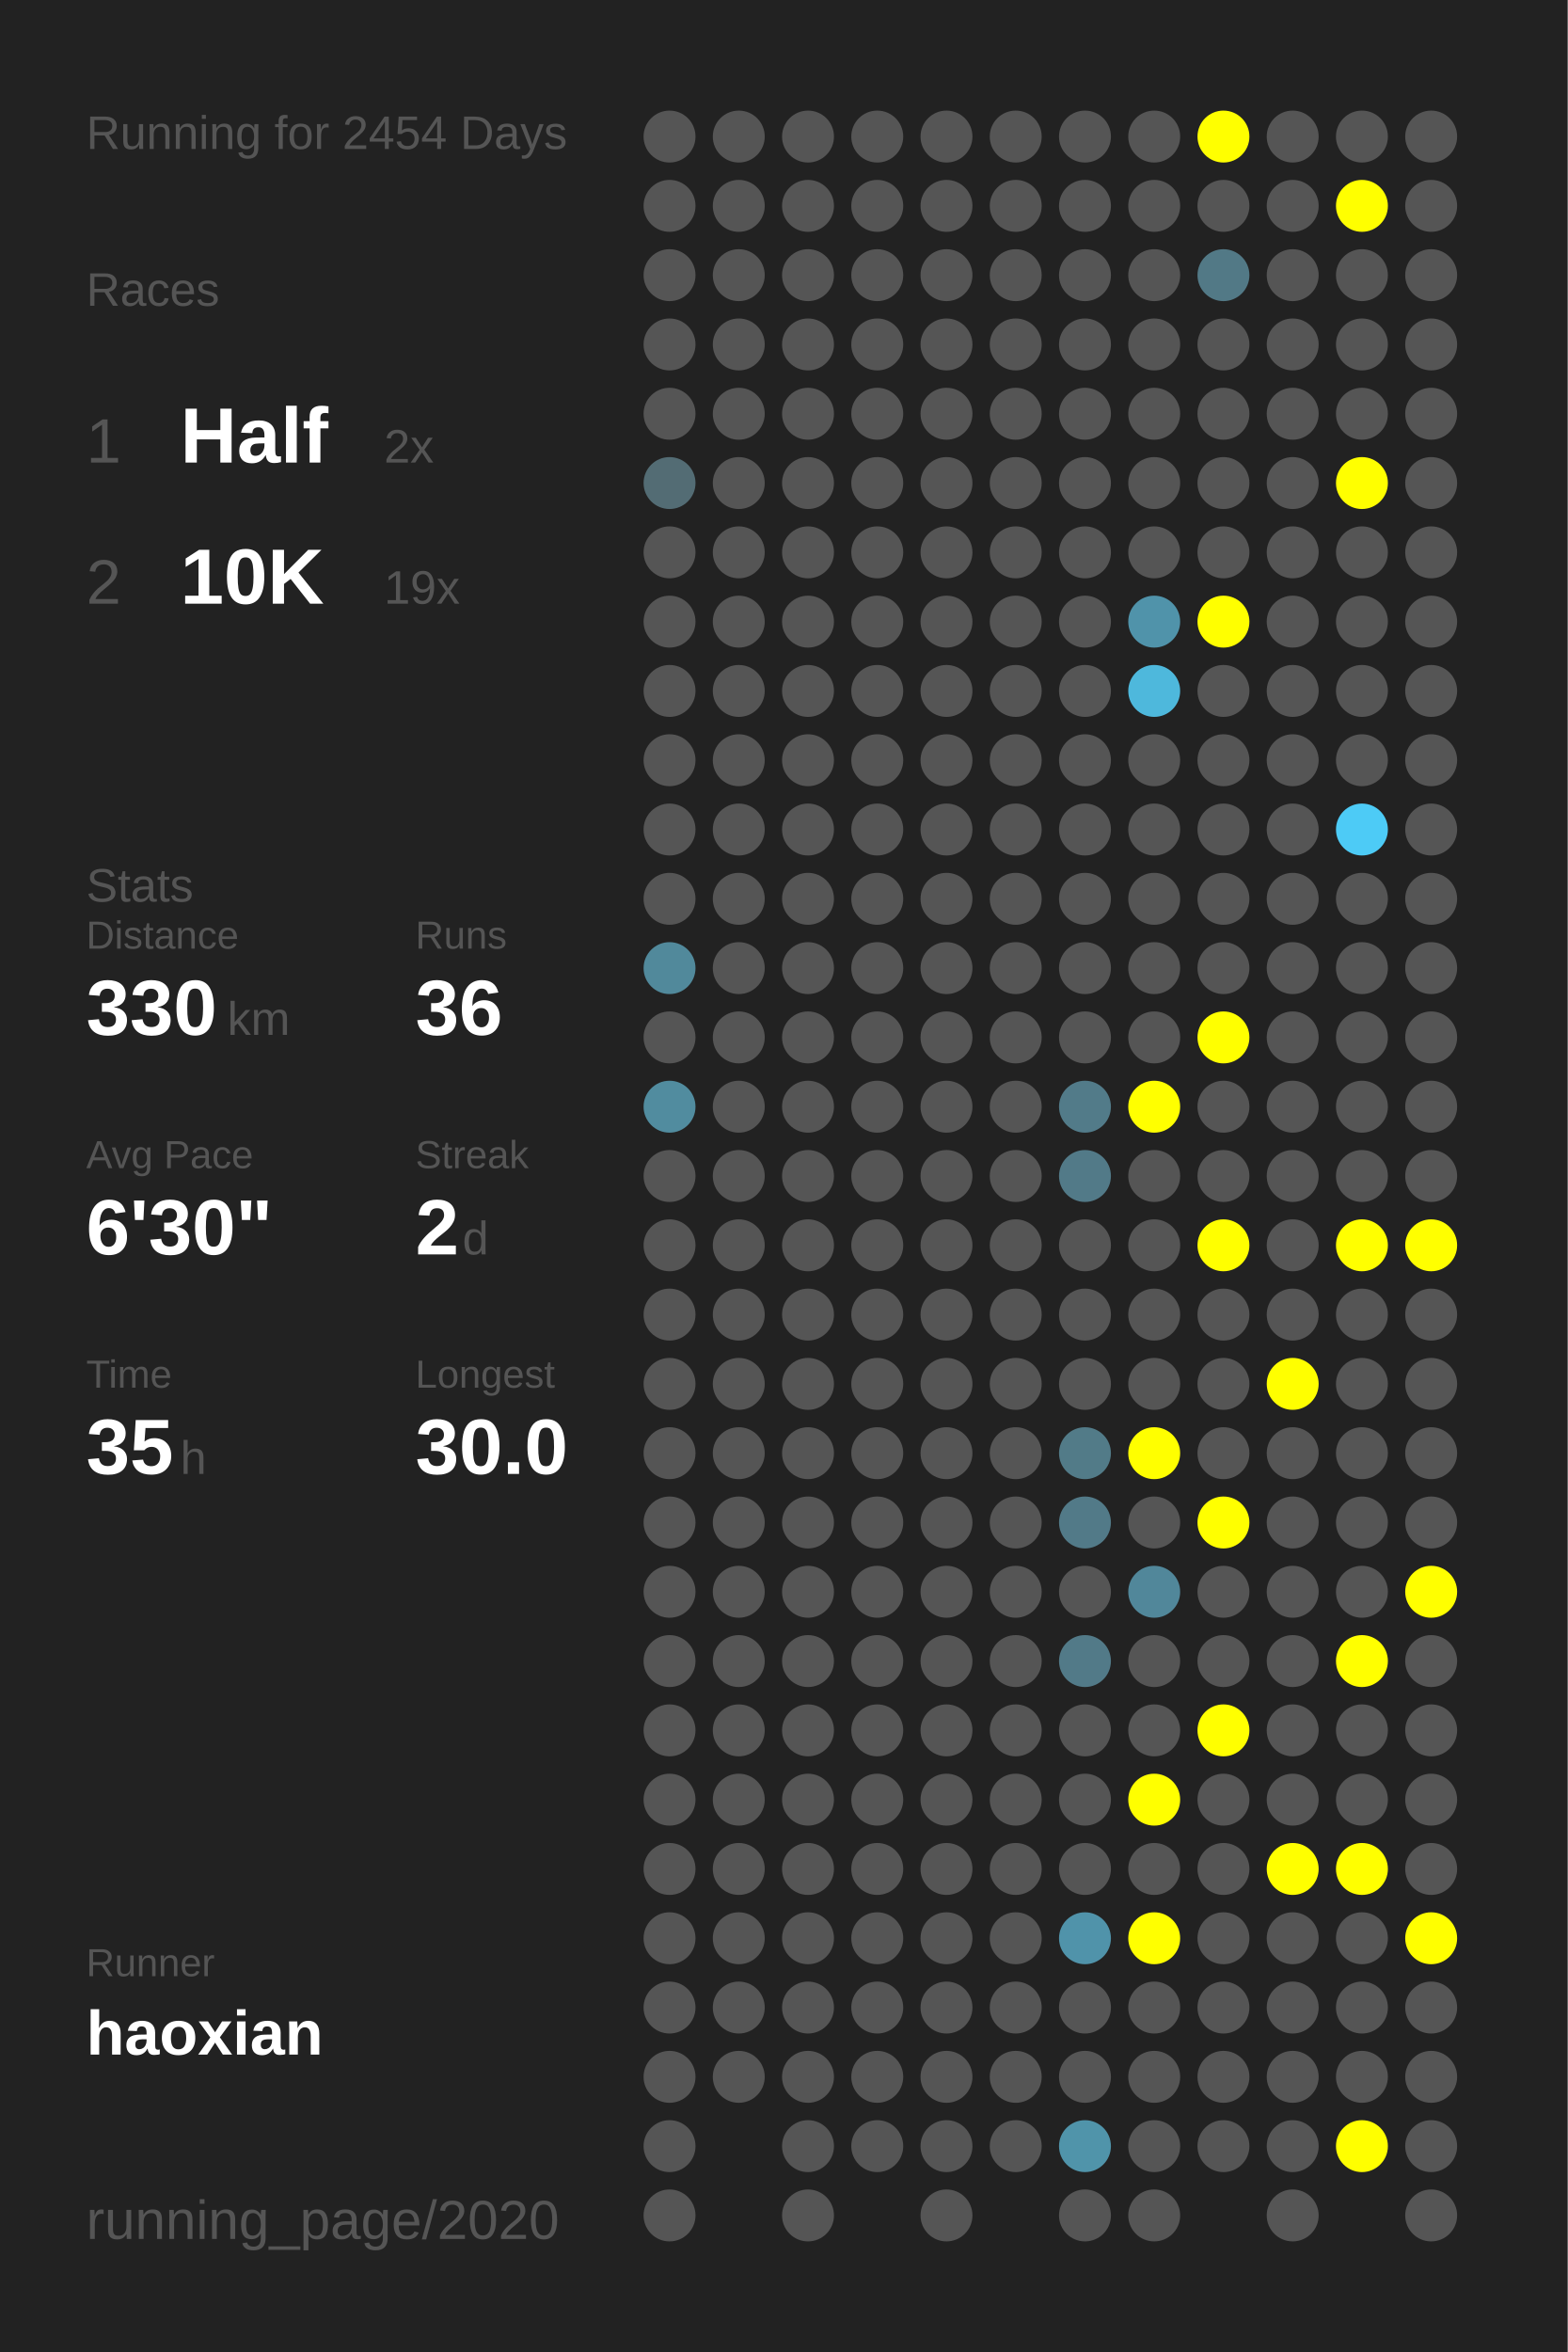
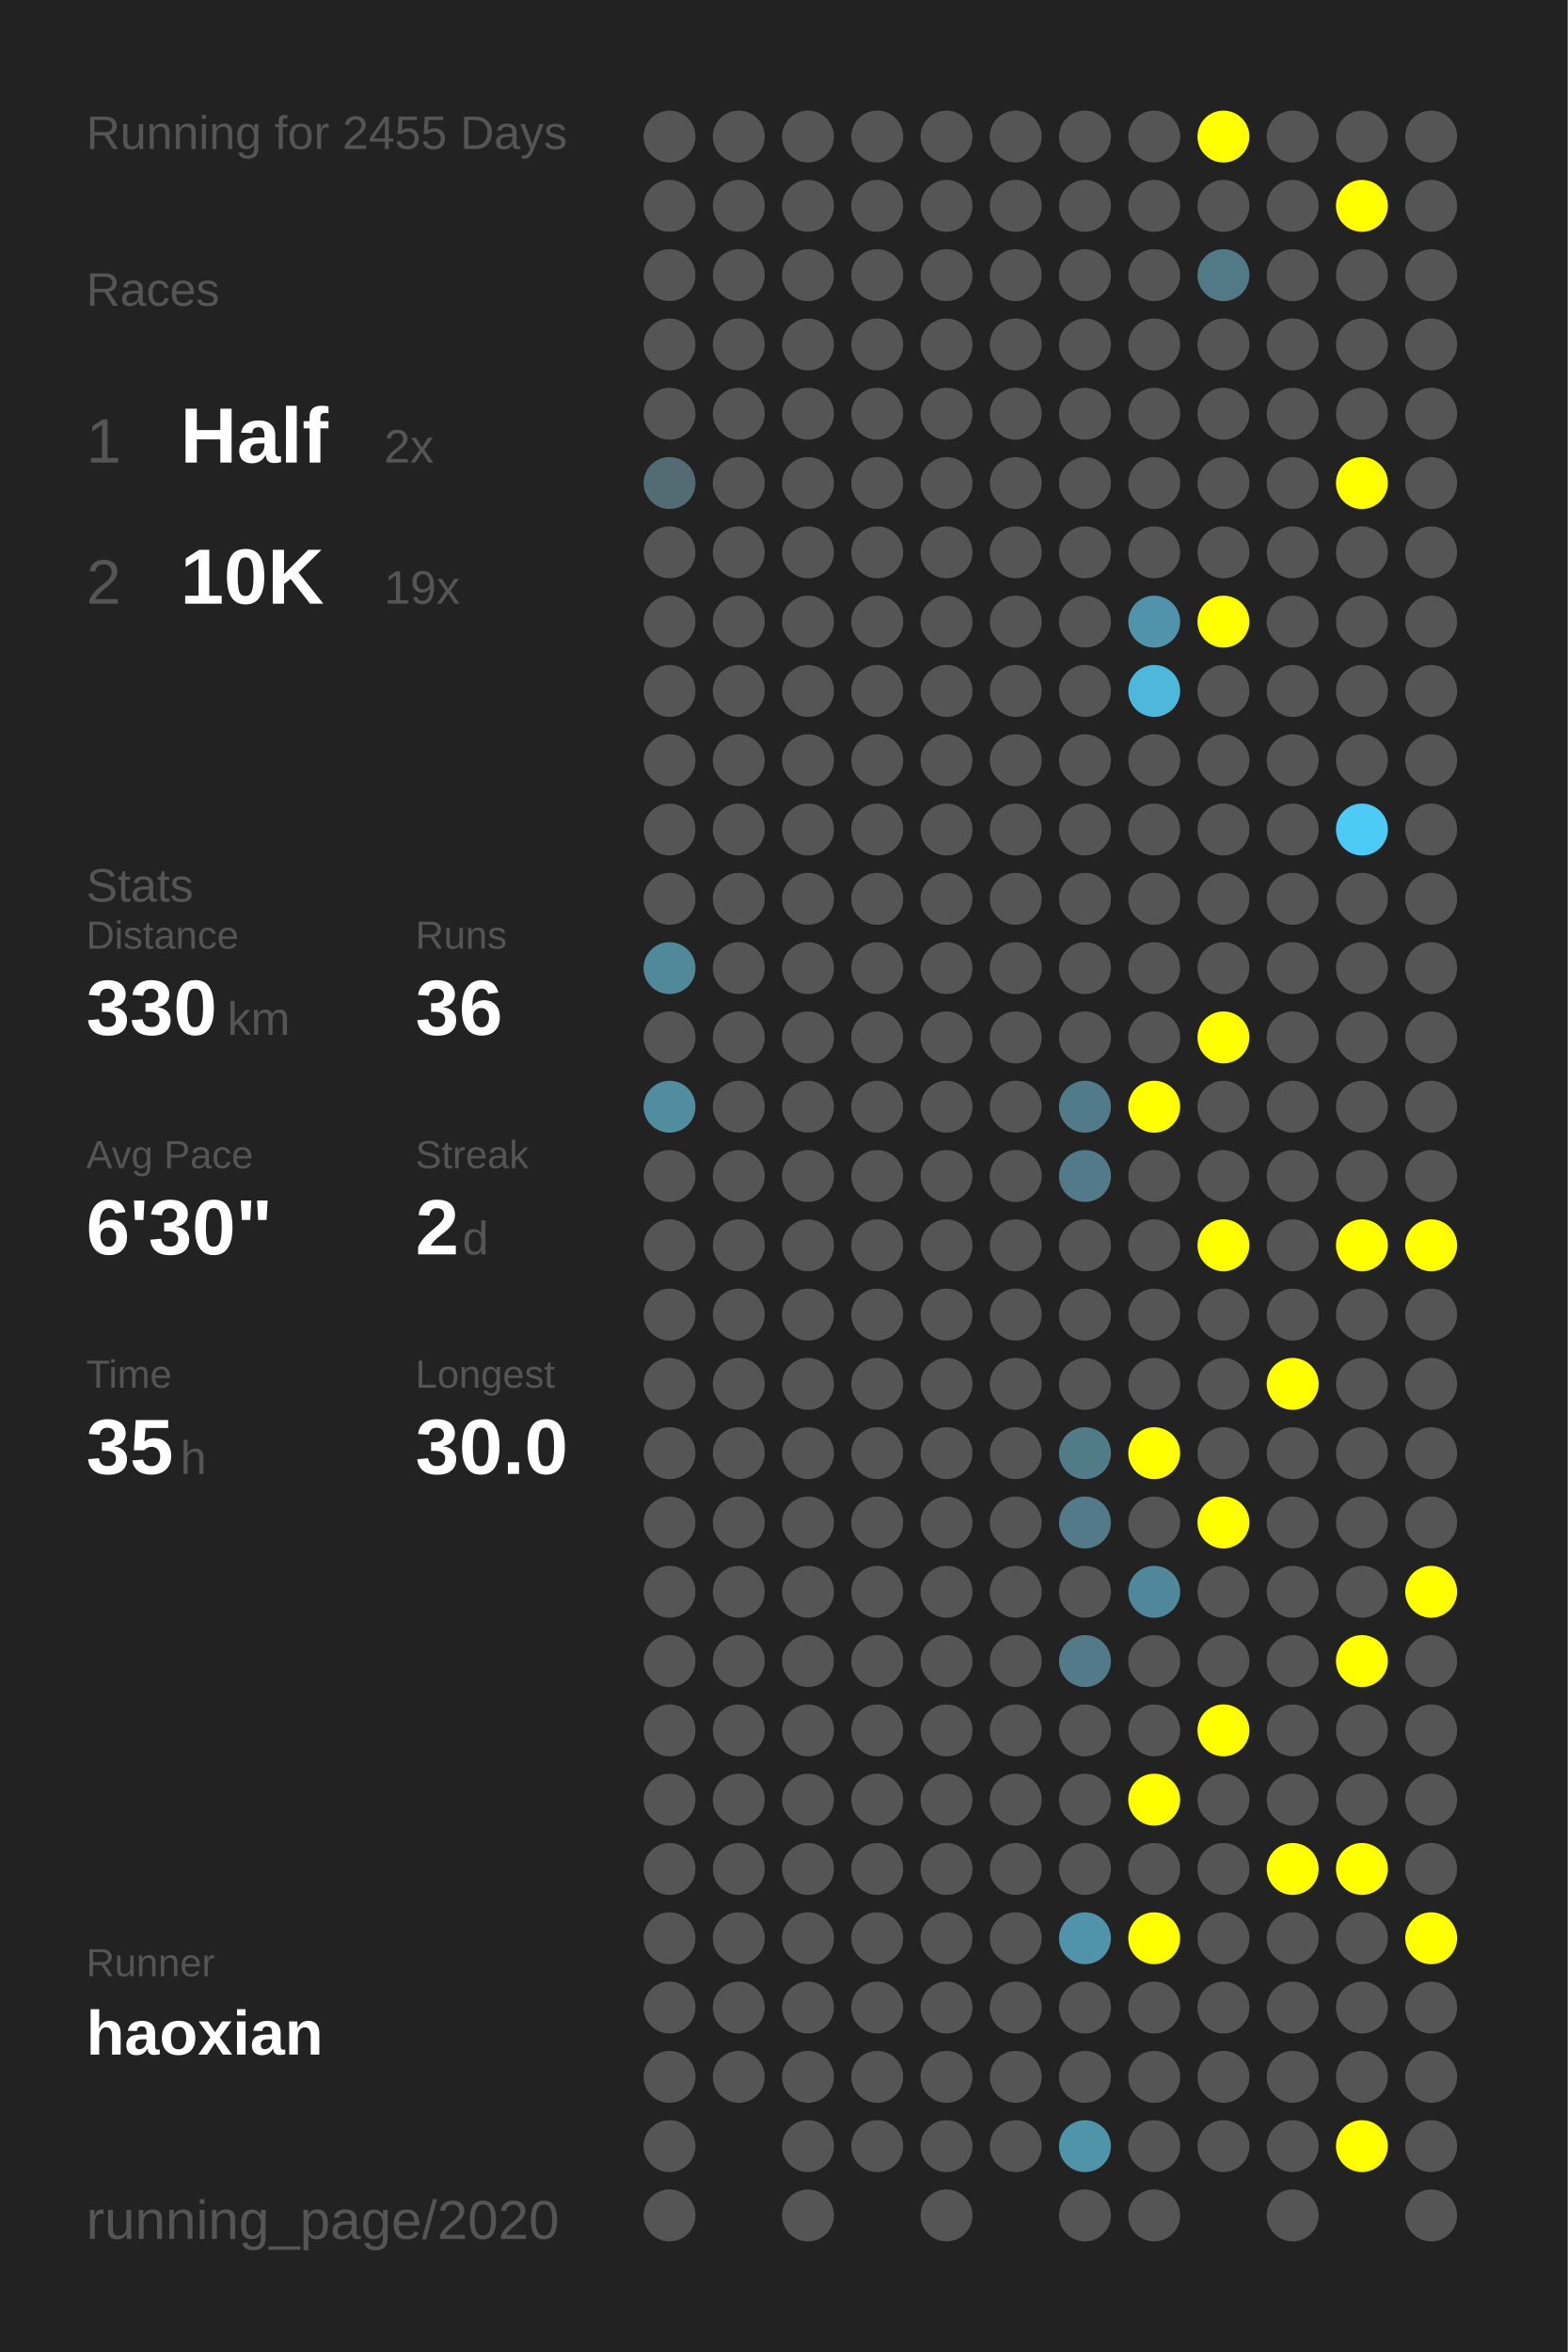
<svg xmlns="http://www.w3.org/2000/svg" baseProfile="full" height="300mm" version="1.1" viewBox="0,0,200,300" width="200mm">
  <defs />
  <rect fill="#222222" height="300" width="200" x="0" y="0" />
-   <text fill="#555555" style="font-size:6px; font-family:Arial;" x="11" y="19">Running for 2454 Days</text>
+   <text fill="#555555" style="font-size:6px; font-family:Arial;" x="11" y="19">Running for 2455 Days</text>
  <text fill="#555555" style="font-size:6px; font-family:Arial;" x="11" y="39">Races</text>
  <text fill="#555555" style="font-size:8px; font-family:Arial;" x="11" y="59">1</text>
  <text fill="#FFFFFF" style="font-size:10px; font-family:Arial; font-weight:bold;" x="23" y="59">Half</text>
  <text fill="#555555" style="font-size:6px; font-family:Arial;" x="49" y="59">2x</text>
  <text fill="#555555" style="font-size:8px; font-family:Arial;" x="11" y="77">2</text>
  <text fill="#FFFFFF" style="font-size:10px; font-family:Arial; font-weight:bold;" x="23" y="77">10K</text>
  <text fill="#555555" style="font-size:6px; font-family:Arial;" x="49" y="77">19x</text>
  <text fill="#555555" style="font-size:6px; font-family:Arial;" x="11" y="115">Stats</text>
  <text fill="#555555" style="font-size:5px; font-family:Arial;" x="11" y="121">Distance</text>
  <text fill="#FFFFFF" style="font-size:10px; font-family:Arial; font-weight:bold;" x="11" y="132">330</text>
  <text fill="#555555" style="font-size:6px; font-family:Arial;" x="29" y="132">km</text>
  <text fill="#555555" style="font-size:5px; font-family:Arial;" x="53" y="121">Runs</text>
  <text fill="#FFFFFF" style="font-size:10px; font-family:Arial; font-weight:bold;" x="53" y="132">36</text>
  <text fill="#555555" style="font-size:5px; font-family:Arial;" x="11" y="149">Avg Pace</text>
  <text fill="#FFFFFF" style="font-size:10px; font-family:Arial; font-weight:bold;" x="11" y="160">6'30"</text>
  <text fill="#555555" style="font-size:5px; font-family:Arial;" x="53" y="149">Streak</text>
  <text fill="#FFFFFF" style="font-size:10px; font-family:Arial; font-weight:bold;" x="53" y="160">2</text>
  <text fill="#555555" style="font-size:6px; font-family:Arial;" x="59" y="160">d</text>
  <text fill="#555555" style="font-size:5px; font-family:Arial;" x="11" y="177">Time</text>
  <text fill="#FFFFFF" style="font-size:10px; font-family:Arial; font-weight:bold;" x="11" y="188">35</text>
  <text fill="#555555" style="font-size:6px; font-family:Arial;" x="23" y="188">h</text>
  <text fill="#555555" style="font-size:5px; font-family:Arial;" x="53" y="177">Longest</text>
  <text fill="#FFFFFF" style="font-size:10px; font-family:Arial; font-weight:bold;" x="53" y="188">30.0</text>
  <text fill="#555555" style="font-size:5px; font-family:Arial;" x="11" y="252.065">Runner</text>
  <text fill="#FFFFFF" style="font-size:8px; font-family:Arial; font-weight:bold;" x="11" y="262.065">haoxian</text>
  <text fill="#555555" style="font-size:7px; font-family:Arial;" x="11" y="285.581">running_page/2020</text>
  <circle cx="85.417" cy="17.419" fill="#555555" r="3.312" />
  <circle cx="85.417" cy="26.258" fill="#555555" r="3.312" />
  <circle cx="85.417" cy="35.097" fill="#555555" r="3.312" />
  <circle cx="85.417" cy="43.935" fill="#555555" r="3.312" />
  <circle cx="85.417" cy="52.774" fill="#555555" r="3.312" />
  <circle cx="85.417" cy="61.613" fill="#536c74" r="3.312" />
  <circle cx="85.417" cy="70.452" fill="#555555" r="3.312" />
  <circle cx="85.417" cy="79.29" fill="#555555" r="3.312" />
  <circle cx="85.417" cy="88.129" fill="#555555" r="3.312" />
  <circle cx="85.417" cy="96.968" fill="#555555" r="3.312" />
  <circle cx="85.417" cy="105.806" fill="#555555" r="3.312" />
  <circle cx="85.417" cy="114.645" fill="#555555" r="3.312" />
  <circle cx="85.417" cy="123.484" fill="#51899b" r="3.312" />
  <circle cx="85.417" cy="132.323" fill="#555555" r="3.312" />
  <circle cx="85.417" cy="141.161" fill="#518c9f" r="3.312" />
  <circle cx="85.417" cy="150" fill="#555555" r="3.312" />
  <circle cx="85.417" cy="158.839" fill="#555555" r="3.312" />
  <circle cx="85.417" cy="167.677" fill="#555555" r="3.312" />
  <circle cx="85.417" cy="176.516" fill="#555555" r="3.312" />
  <circle cx="85.417" cy="185.355" fill="#555555" r="3.312" />
  <circle cx="85.417" cy="194.194" fill="#555555" r="3.312" />
  <circle cx="85.417" cy="203.032" fill="#555555" r="3.312" />
  <circle cx="85.417" cy="211.871" fill="#555555" r="3.312" />
  <circle cx="85.417" cy="220.71" fill="#555555" r="3.312" />
  <circle cx="85.417" cy="229.548" fill="#555555" r="3.312" />
  <circle cx="85.417" cy="238.387" fill="#555555" r="3.312" />
  <circle cx="85.417" cy="247.226" fill="#555555" r="3.312" />
  <circle cx="85.417" cy="256.065" fill="#555555" r="3.312" />
  <circle cx="85.417" cy="264.903" fill="#555555" r="3.312" />
  <circle cx="85.417" cy="273.742" fill="#555555" r="3.312" />
  <circle cx="85.417" cy="282.581" fill="#555555" r="3.312" />
  <circle cx="94.25" cy="17.419" fill="#555555" r="3.312" />
  <circle cx="94.25" cy="26.258" fill="#555555" r="3.312" />
  <circle cx="94.25" cy="35.097" fill="#555555" r="3.312" />
  <circle cx="94.25" cy="43.935" fill="#555555" r="3.312" />
  <circle cx="94.25" cy="52.774" fill="#555555" r="3.312" />
  <circle cx="94.25" cy="61.613" fill="#555555" r="3.312" />
  <circle cx="94.25" cy="70.452" fill="#555555" r="3.312" />
  <circle cx="94.25" cy="79.29" fill="#555555" r="3.312" />
  <circle cx="94.25" cy="88.129" fill="#555555" r="3.312" />
  <circle cx="94.25" cy="96.968" fill="#555555" r="3.312" />
  <circle cx="94.25" cy="105.806" fill="#555555" r="3.312" />
  <circle cx="94.25" cy="114.645" fill="#555555" r="3.312" />
  <circle cx="94.25" cy="123.484" fill="#555555" r="3.312" />
  <circle cx="94.25" cy="132.323" fill="#555555" r="3.312" />
  <circle cx="94.25" cy="141.161" fill="#555555" r="3.312" />
  <circle cx="94.25" cy="150" fill="#555555" r="3.312" />
  <circle cx="94.25" cy="158.839" fill="#555555" r="3.312" />
  <circle cx="94.25" cy="167.677" fill="#555555" r="3.312" />
  <circle cx="94.25" cy="176.516" fill="#555555" r="3.312" />
  <circle cx="94.25" cy="185.355" fill="#555555" r="3.312" />
  <circle cx="94.25" cy="194.194" fill="#555555" r="3.312" />
  <circle cx="94.25" cy="203.032" fill="#555555" r="3.312" />
  <circle cx="94.25" cy="211.871" fill="#555555" r="3.312" />
  <circle cx="94.25" cy="220.71" fill="#555555" r="3.312" />
  <circle cx="94.25" cy="229.548" fill="#555555" r="3.312" />
  <circle cx="94.25" cy="238.387" fill="#555555" r="3.312" />
  <circle cx="94.25" cy="247.226" fill="#555555" r="3.312" />
  <circle cx="94.25" cy="256.065" fill="#555555" r="3.312" />
  <circle cx="94.25" cy="264.903" fill="#555555" r="3.312" />
  <circle cx="103.083" cy="17.419" fill="#555555" r="3.312" />
  <circle cx="103.083" cy="26.258" fill="#555555" r="3.312" />
  <circle cx="103.083" cy="35.097" fill="#555555" r="3.312" />
  <circle cx="103.083" cy="43.935" fill="#555555" r="3.312" />
  <circle cx="103.083" cy="52.774" fill="#555555" r="3.312" />
  <circle cx="103.083" cy="61.613" fill="#555555" r="3.312" />
  <circle cx="103.083" cy="70.452" fill="#555555" r="3.312" />
  <circle cx="103.083" cy="79.29" fill="#555555" r="3.312" />
  <circle cx="103.083" cy="88.129" fill="#555555" r="3.312" />
  <circle cx="103.083" cy="96.968" fill="#555555" r="3.312" />
  <circle cx="103.083" cy="105.806" fill="#555555" r="3.312" />
  <circle cx="103.083" cy="114.645" fill="#555555" r="3.312" />
  <circle cx="103.083" cy="123.484" fill="#555555" r="3.312" />
  <circle cx="103.083" cy="132.323" fill="#555555" r="3.312" />
  <circle cx="103.083" cy="141.161" fill="#555555" r="3.312" />
  <circle cx="103.083" cy="150" fill="#555555" r="3.312" />
  <circle cx="103.083" cy="158.839" fill="#555555" r="3.312" />
  <circle cx="103.083" cy="167.677" fill="#555555" r="3.312" />
  <circle cx="103.083" cy="176.516" fill="#555555" r="3.312" />
  <circle cx="103.083" cy="185.355" fill="#555555" r="3.312" />
  <circle cx="103.083" cy="194.194" fill="#555555" r="3.312" />
  <circle cx="103.083" cy="203.032" fill="#555555" r="3.312" />
  <circle cx="103.083" cy="211.871" fill="#555555" r="3.312" />
  <circle cx="103.083" cy="220.71" fill="#555555" r="3.312" />
  <circle cx="103.083" cy="229.548" fill="#555555" r="3.312" />
  <circle cx="103.083" cy="238.387" fill="#555555" r="3.312" />
  <circle cx="103.083" cy="247.226" fill="#555555" r="3.312" />
  <circle cx="103.083" cy="256.065" fill="#555555" r="3.312" />
  <circle cx="103.083" cy="264.903" fill="#555555" r="3.312" />
  <circle cx="103.083" cy="273.742" fill="#555555" r="3.312" />
  <circle cx="103.083" cy="282.581" fill="#555555" r="3.312" />
  <circle cx="111.917" cy="17.419" fill="#555555" r="3.312" />
  <circle cx="111.917" cy="26.258" fill="#555555" r="3.312" />
  <circle cx="111.917" cy="35.097" fill="#555555" r="3.312" />
  <circle cx="111.917" cy="43.935" fill="#555555" r="3.312" />
  <circle cx="111.917" cy="52.774" fill="#555555" r="3.312" />
  <circle cx="111.917" cy="61.613" fill="#555555" r="3.312" />
  <circle cx="111.917" cy="70.452" fill="#555555" r="3.312" />
  <circle cx="111.917" cy="79.29" fill="#555555" r="3.312" />
  <circle cx="111.917" cy="88.129" fill="#555555" r="3.312" />
  <circle cx="111.917" cy="96.968" fill="#555555" r="3.312" />
  <circle cx="111.917" cy="105.806" fill="#555555" r="3.312" />
  <circle cx="111.917" cy="114.645" fill="#555555" r="3.312" />
  <circle cx="111.917" cy="123.484" fill="#555555" r="3.312" />
  <circle cx="111.917" cy="132.323" fill="#555555" r="3.312" />
  <circle cx="111.917" cy="141.161" fill="#555555" r="3.312" />
  <circle cx="111.917" cy="150" fill="#555555" r="3.312" />
  <circle cx="111.917" cy="158.839" fill="#555555" r="3.312" />
  <circle cx="111.917" cy="167.677" fill="#555555" r="3.312" />
  <circle cx="111.917" cy="176.516" fill="#555555" r="3.312" />
  <circle cx="111.917" cy="185.355" fill="#555555" r="3.312" />
  <circle cx="111.917" cy="194.194" fill="#555555" r="3.312" />
  <circle cx="111.917" cy="203.032" fill="#555555" r="3.312" />
  <circle cx="111.917" cy="211.871" fill="#555555" r="3.312" />
  <circle cx="111.917" cy="220.71" fill="#555555" r="3.312" />
  <circle cx="111.917" cy="229.548" fill="#555555" r="3.312" />
  <circle cx="111.917" cy="238.387" fill="#555555" r="3.312" />
  <circle cx="111.917" cy="247.226" fill="#555555" r="3.312" />
  <circle cx="111.917" cy="256.065" fill="#555555" r="3.312" />
  <circle cx="111.917" cy="264.903" fill="#555555" r="3.312" />
  <circle cx="111.917" cy="273.742" fill="#555555" r="3.312" />
  <circle cx="120.75" cy="17.419" fill="#555555" r="3.312" />
  <circle cx="120.75" cy="26.258" fill="#555555" r="3.312" />
  <circle cx="120.75" cy="35.097" fill="#555555" r="3.312" />
  <circle cx="120.75" cy="43.935" fill="#555555" r="3.312" />
  <circle cx="120.75" cy="52.774" fill="#555555" r="3.312" />
  <circle cx="120.75" cy="61.613" fill="#555555" r="3.312" />
  <circle cx="120.75" cy="70.452" fill="#555555" r="3.312" />
  <circle cx="120.75" cy="79.29" fill="#555555" r="3.312" />
  <circle cx="120.75" cy="88.129" fill="#555555" r="3.312" />
  <circle cx="120.75" cy="96.968" fill="#555555" r="3.312" />
  <circle cx="120.75" cy="105.806" fill="#555555" r="3.312" />
  <circle cx="120.75" cy="114.645" fill="#555555" r="3.312" />
  <circle cx="120.75" cy="123.484" fill="#555555" r="3.312" />
  <circle cx="120.75" cy="132.323" fill="#555555" r="3.312" />
  <circle cx="120.75" cy="141.161" fill="#555555" r="3.312" />
  <circle cx="120.75" cy="150" fill="#555555" r="3.312" />
  <circle cx="120.75" cy="158.839" fill="#555555" r="3.312" />
  <circle cx="120.75" cy="167.677" fill="#555555" r="3.312" />
  <circle cx="120.75" cy="176.516" fill="#555555" r="3.312" />
  <circle cx="120.75" cy="185.355" fill="#555555" r="3.312" />
  <circle cx="120.75" cy="194.194" fill="#555555" r="3.312" />
  <circle cx="120.75" cy="203.032" fill="#555555" r="3.312" />
  <circle cx="120.75" cy="211.871" fill="#555555" r="3.312" />
  <circle cx="120.75" cy="220.71" fill="#555555" r="3.312" />
  <circle cx="120.75" cy="229.548" fill="#555555" r="3.312" />
  <circle cx="120.75" cy="238.387" fill="#555555" r="3.312" />
  <circle cx="120.75" cy="247.226" fill="#555555" r="3.312" />
  <circle cx="120.75" cy="256.065" fill="#555555" r="3.312" />
  <circle cx="120.75" cy="264.903" fill="#555555" r="3.312" />
  <circle cx="120.75" cy="273.742" fill="#555555" r="3.312" />
  <circle cx="120.75" cy="282.581" fill="#555555" r="3.312" />
  <circle cx="129.583" cy="17.419" fill="#555555" r="3.312" />
  <circle cx="129.583" cy="26.258" fill="#555555" r="3.312" />
  <circle cx="129.583" cy="35.097" fill="#555555" r="3.312" />
  <circle cx="129.583" cy="43.935" fill="#555555" r="3.312" />
  <circle cx="129.583" cy="52.774" fill="#555555" r="3.312" />
  <circle cx="129.583" cy="61.613" fill="#555555" r="3.312" />
  <circle cx="129.583" cy="70.452" fill="#555555" r="3.312" />
  <circle cx="129.583" cy="79.29" fill="#555555" r="3.312" />
  <circle cx="129.583" cy="88.129" fill="#555555" r="3.312" />
  <circle cx="129.583" cy="96.968" fill="#555555" r="3.312" />
  <circle cx="129.583" cy="105.806" fill="#555555" r="3.312" />
  <circle cx="129.583" cy="114.645" fill="#555555" r="3.312" />
  <circle cx="129.583" cy="123.484" fill="#555555" r="3.312" />
  <circle cx="129.583" cy="132.323" fill="#555555" r="3.312" />
  <circle cx="129.583" cy="141.161" fill="#555555" r="3.312" />
  <circle cx="129.583" cy="150" fill="#555555" r="3.312" />
  <circle cx="129.583" cy="158.839" fill="#555555" r="3.312" />
  <circle cx="129.583" cy="167.677" fill="#555555" r="3.312" />
  <circle cx="129.583" cy="176.516" fill="#555555" r="3.312" />
  <circle cx="129.583" cy="185.355" fill="#555555" r="3.312" />
  <circle cx="129.583" cy="194.194" fill="#555555" r="3.312" />
  <circle cx="129.583" cy="203.032" fill="#555555" r="3.312" />
  <circle cx="129.583" cy="211.871" fill="#555555" r="3.312" />
  <circle cx="129.583" cy="220.71" fill="#555555" r="3.312" />
  <circle cx="129.583" cy="229.548" fill="#555555" r="3.312" />
  <circle cx="129.583" cy="238.387" fill="#555555" r="3.312" />
  <circle cx="129.583" cy="247.226" fill="#555555" r="3.312" />
  <circle cx="129.583" cy="256.065" fill="#555555" r="3.312" />
  <circle cx="129.583" cy="264.903" fill="#555555" r="3.312" />
  <circle cx="129.583" cy="273.742" fill="#555555" r="3.312" />
  <circle cx="138.417" cy="17.419" fill="#555555" r="3.312" />
  <circle cx="138.417" cy="26.258" fill="#555555" r="3.312" />
  <circle cx="138.417" cy="35.097" fill="#555555" r="3.312" />
  <circle cx="138.417" cy="43.935" fill="#555555" r="3.312" />
  <circle cx="138.417" cy="52.774" fill="#555555" r="3.312" />
  <circle cx="138.417" cy="61.613" fill="#555555" r="3.312" />
  <circle cx="138.417" cy="70.452" fill="#555555" r="3.312" />
  <circle cx="138.417" cy="79.29" fill="#555555" r="3.312" />
  <circle cx="138.417" cy="88.129" fill="#555555" r="3.312" />
  <circle cx="138.417" cy="96.968" fill="#555555" r="3.312" />
  <circle cx="138.417" cy="105.806" fill="#555555" r="3.312" />
  <circle cx="138.417" cy="114.645" fill="#555555" r="3.312" />
  <circle cx="138.417" cy="123.484" fill="#555555" r="3.312" />
  <circle cx="138.417" cy="132.323" fill="#555555" r="3.312" />
  <circle cx="138.417" cy="141.161" fill="#527b89" r="3.312" />
  <circle cx="138.417" cy="150" fill="#527a88" r="3.312" />
  <circle cx="138.417" cy="158.839" fill="#555555" r="3.312" />
  <circle cx="138.417" cy="167.677" fill="#555555" r="3.312" />
  <circle cx="138.417" cy="176.516" fill="#555555" r="3.312" />
  <circle cx="138.417" cy="185.355" fill="#527b88" r="3.312" />
  <circle cx="138.417" cy="194.194" fill="#527a88" r="3.312" />
  <circle cx="138.417" cy="203.032" fill="#555555" r="3.312" />
  <circle cx="138.417" cy="211.871" fill="#527a88" r="3.312" />
  <circle cx="138.417" cy="220.71" fill="#555555" r="3.312" />
  <circle cx="138.417" cy="229.548" fill="#555555" r="3.312" />
  <circle cx="138.417" cy="238.387" fill="#555555" r="3.312" />
  <circle cx="138.417" cy="247.226" fill="#5093aa" r="3.312" />
  <circle cx="138.417" cy="256.065" fill="#555555" r="3.312" />
  <circle cx="138.417" cy="264.903" fill="#555555" r="3.312" />
  <circle cx="138.417" cy="273.742" fill="#5094aa" r="3.312" />
  <circle cx="138.417" cy="282.581" fill="#555555" r="3.312" />
  <circle cx="147.25" cy="17.419" fill="#555555" r="3.312" />
  <circle cx="147.25" cy="26.258" fill="#555555" r="3.312" />
  <circle cx="147.25" cy="35.097" fill="#555555" r="3.312" />
  <circle cx="147.25" cy="43.935" fill="#555555" r="3.312" />
  <circle cx="147.25" cy="52.774" fill="#555555" r="3.312" />
  <circle cx="147.25" cy="61.613" fill="#555555" r="3.312" />
  <circle cx="147.25" cy="70.452" fill="#555555" r="3.312" />
  <circle cx="147.25" cy="79.29" fill="#5093aa" r="3.312" />
  <circle cx="147.25" cy="88.129" fill="#4eb8dc" r="3.312" />
  <circle cx="147.25" cy="96.968" fill="#555555" r="3.312" />
  <circle cx="147.25" cy="105.806" fill="#555555" r="3.312" />
  <circle cx="147.25" cy="114.645" fill="#555555" r="3.312" />
  <circle cx="147.25" cy="123.484" fill="#555555" r="3.312" />
  <circle cx="147.25" cy="132.323" fill="#555555" r="3.312" />
  <circle cx="147.25" cy="141.161" fill="#FFFF00" r="3.312" />
  <circle cx="147.25" cy="150" fill="#555555" r="3.312" />
  <circle cx="147.25" cy="158.839" fill="#555555" r="3.312" />
  <circle cx="147.25" cy="167.677" fill="#555555" r="3.312" />
  <circle cx="147.25" cy="176.516" fill="#555555" r="3.312" />
  <circle cx="147.25" cy="185.355" fill="#FFFF00" r="3.312" />
  <circle cx="147.25" cy="194.194" fill="#555555" r="3.312" />
  <circle cx="147.25" cy="203.032" fill="#51879a" r="3.312" />
  <circle cx="147.25" cy="211.871" fill="#555555" r="3.312" />
  <circle cx="147.25" cy="220.71" fill="#555555" r="3.312" />
  <circle cx="147.25" cy="229.548" fill="#FFFF00" r="3.312" />
  <circle cx="147.25" cy="238.387" fill="#555555" r="3.312" />
  <circle cx="147.25" cy="247.226" fill="#FFFF00" r="3.312" />
  <circle cx="147.25" cy="256.065" fill="#555555" r="3.312" />
  <circle cx="147.25" cy="264.903" fill="#555555" r="3.312" />
  <circle cx="147.25" cy="273.742" fill="#555555" r="3.312" />
  <circle cx="147.25" cy="282.581" fill="#555555" r="3.312" />
  <circle cx="156.083" cy="17.419" fill="#FFFF00" r="3.312" />
  <circle cx="156.083" cy="26.258" fill="#555555" r="3.312" />
  <circle cx="156.083" cy="35.097" fill="#527986" r="3.312" />
  <circle cx="156.083" cy="43.935" fill="#555555" r="3.312" />
  <circle cx="156.083" cy="52.774" fill="#555555" r="3.312" />
  <circle cx="156.083" cy="61.613" fill="#555555" r="3.312" />
  <circle cx="156.083" cy="70.452" fill="#555555" r="3.312" />
  <circle cx="156.083" cy="79.29" fill="#FFFF00" r="3.312" />
  <circle cx="156.083" cy="88.129" fill="#555555" r="3.312" />
  <circle cx="156.083" cy="96.968" fill="#555555" r="3.312" />
  <circle cx="156.083" cy="105.806" fill="#555555" r="3.312" />
  <circle cx="156.083" cy="114.645" fill="#555555" r="3.312" />
  <circle cx="156.083" cy="123.484" fill="#555555" r="3.312" />
  <circle cx="156.083" cy="132.323" fill="#FFFF00" r="3.312" />
  <circle cx="156.083" cy="141.161" fill="#555555" r="3.312" />
  <circle cx="156.083" cy="150" fill="#555555" r="3.312" />
  <circle cx="156.083" cy="158.839" fill="#FFFF00" r="3.312" />
  <circle cx="156.083" cy="167.677" fill="#555555" r="3.312" />
  <circle cx="156.083" cy="176.516" fill="#555555" r="3.312" />
  <circle cx="156.083" cy="185.355" fill="#555555" r="3.312" />
  <circle cx="156.083" cy="194.194" fill="#FFFF00" r="3.312" />
  <circle cx="156.083" cy="203.032" fill="#555555" r="3.312" />
  <circle cx="156.083" cy="211.871" fill="#555555" r="3.312" />
  <circle cx="156.083" cy="220.71" fill="#FFFF00" r="3.312" />
  <circle cx="156.083" cy="229.548" fill="#555555" r="3.312" />
  <circle cx="156.083" cy="238.387" fill="#555555" r="3.312" />
  <circle cx="156.083" cy="247.226" fill="#555555" r="3.312" />
  <circle cx="156.083" cy="256.065" fill="#555555" r="3.312" />
  <circle cx="156.083" cy="264.903" fill="#555555" r="3.312" />
  <circle cx="156.083" cy="273.742" fill="#555555" r="3.312" />
  <circle cx="164.917" cy="17.419" fill="#555555" r="3.312" />
  <circle cx="164.917" cy="26.258" fill="#555555" r="3.312" />
  <circle cx="164.917" cy="35.097" fill="#555555" r="3.312" />
  <circle cx="164.917" cy="43.935" fill="#555555" r="3.312" />
  <circle cx="164.917" cy="52.774" fill="#555555" r="3.312" />
  <circle cx="164.917" cy="61.613" fill="#555555" r="3.312" />
  <circle cx="164.917" cy="70.452" fill="#555555" r="3.312" />
  <circle cx="164.917" cy="79.29" fill="#555555" r="3.312" />
  <circle cx="164.917" cy="88.129" fill="#555555" r="3.312" />
  <circle cx="164.917" cy="96.968" fill="#555555" r="3.312" />
  <circle cx="164.917" cy="105.806" fill="#555555" r="3.312" />
  <circle cx="164.917" cy="114.645" fill="#555555" r="3.312" />
  <circle cx="164.917" cy="123.484" fill="#555555" r="3.312" />
  <circle cx="164.917" cy="132.323" fill="#555555" r="3.312" />
  <circle cx="164.917" cy="141.161" fill="#555555" r="3.312" />
  <circle cx="164.917" cy="150" fill="#555555" r="3.312" />
  <circle cx="164.917" cy="158.839" fill="#555555" r="3.312" />
  <circle cx="164.917" cy="167.677" fill="#555555" r="3.312" />
  <circle cx="164.917" cy="176.516" fill="#FFFF00" r="3.312" />
  <circle cx="164.917" cy="185.355" fill="#555555" r="3.312" />
  <circle cx="164.917" cy="194.194" fill="#555555" r="3.312" />
  <circle cx="164.917" cy="203.032" fill="#555555" r="3.312" />
  <circle cx="164.917" cy="211.871" fill="#555555" r="3.312" />
  <circle cx="164.917" cy="220.71" fill="#555555" r="3.312" />
  <circle cx="164.917" cy="229.548" fill="#555555" r="3.312" />
  <circle cx="164.917" cy="238.387" fill="#FFFF00" r="3.312" />
  <circle cx="164.917" cy="247.226" fill="#555555" r="3.312" />
  <circle cx="164.917" cy="256.065" fill="#555555" r="3.312" />
  <circle cx="164.917" cy="264.903" fill="#555555" r="3.312" />
  <circle cx="164.917" cy="273.742" fill="#555555" r="3.312" />
  <circle cx="164.917" cy="282.581" fill="#555555" r="3.312" />
  <circle cx="173.75" cy="17.419" fill="#555555" r="3.312" />
  <circle cx="173.75" cy="26.258" fill="#FFFF00" r="3.312" />
  <circle cx="173.75" cy="35.097" fill="#555555" r="3.312" />
  <circle cx="173.75" cy="43.935" fill="#555555" r="3.312" />
  <circle cx="173.75" cy="52.774" fill="#555555" r="3.312" />
  <circle cx="173.75" cy="61.613" fill="#FFFF00" r="3.312" />
  <circle cx="173.75" cy="70.452" fill="#555555" r="3.312" />
  <circle cx="173.75" cy="79.29" fill="#555555" r="3.312" />
  <circle cx="173.75" cy="88.129" fill="#555555" r="3.312" />
  <circle cx="173.75" cy="96.968" fill="#555555" r="3.312" />
  <circle cx="173.75" cy="105.806" fill="#4dcbf6" r="3.312" />
  <circle cx="173.75" cy="114.645" fill="#555555" r="3.312" />
  <circle cx="173.75" cy="123.484" fill="#555555" r="3.312" />
  <circle cx="173.75" cy="132.323" fill="#555555" r="3.312" />
  <circle cx="173.75" cy="141.161" fill="#555555" r="3.312" />
  <circle cx="173.75" cy="150" fill="#555555" r="3.312" />
  <circle cx="173.75" cy="158.839" fill="#FFFF00" r="3.312" />
  <circle cx="173.75" cy="167.677" fill="#555555" r="3.312" />
  <circle cx="173.75" cy="176.516" fill="#555555" r="3.312" />
  <circle cx="173.75" cy="185.355" fill="#555555" r="3.312" />
  <circle cx="173.75" cy="194.194" fill="#555555" r="3.312" />
  <circle cx="173.75" cy="203.032" fill="#555555" r="3.312" />
  <circle cx="173.75" cy="211.871" fill="#FFFF00" r="3.312" />
  <circle cx="173.75" cy="220.71" fill="#555555" r="3.312" />
  <circle cx="173.75" cy="229.548" fill="#555555" r="3.312" />
  <circle cx="173.75" cy="238.387" fill="#FFFF00" r="3.312" />
  <circle cx="173.75" cy="247.226" fill="#555555" r="3.312" />
  <circle cx="173.75" cy="256.065" fill="#555555" r="3.312" />
  <circle cx="173.75" cy="264.903" fill="#555555" r="3.312" />
  <circle cx="173.75" cy="273.742" fill="#FFFF00" r="3.312" />
  <circle cx="182.583" cy="17.419" fill="#555555" r="3.312" />
  <circle cx="182.583" cy="26.258" fill="#555555" r="3.312" />
  <circle cx="182.583" cy="35.097" fill="#555555" r="3.312" />
  <circle cx="182.583" cy="43.935" fill="#555555" r="3.312" />
  <circle cx="182.583" cy="52.774" fill="#555555" r="3.312" />
  <circle cx="182.583" cy="61.613" fill="#555555" r="3.312" />
  <circle cx="182.583" cy="70.452" fill="#555555" r="3.312" />
  <circle cx="182.583" cy="79.29" fill="#555555" r="3.312" />
  <circle cx="182.583" cy="88.129" fill="#555555" r="3.312" />
  <circle cx="182.583" cy="96.968" fill="#555555" r="3.312" />
  <circle cx="182.583" cy="105.806" fill="#555555" r="3.312" />
  <circle cx="182.583" cy="114.645" fill="#555555" r="3.312" />
  <circle cx="182.583" cy="123.484" fill="#555555" r="3.312" />
  <circle cx="182.583" cy="132.323" fill="#555555" r="3.312" />
  <circle cx="182.583" cy="141.161" fill="#555555" r="3.312" />
  <circle cx="182.583" cy="150" fill="#555555" r="3.312" />
  <circle cx="182.583" cy="158.839" fill="#FFFF00" r="3.312" />
  <circle cx="182.583" cy="167.677" fill="#555555" r="3.312" />
  <circle cx="182.583" cy="176.516" fill="#555555" r="3.312" />
  <circle cx="182.583" cy="185.355" fill="#555555" r="3.312" />
  <circle cx="182.583" cy="194.194" fill="#555555" r="3.312" />
  <circle cx="182.583" cy="203.032" fill="#FFFF00" r="3.312" />
  <circle cx="182.583" cy="211.871" fill="#555555" r="3.312" />
  <circle cx="182.583" cy="220.71" fill="#555555" r="3.312" />
  <circle cx="182.583" cy="229.548" fill="#555555" r="3.312" />
  <circle cx="182.583" cy="238.387" fill="#555555" r="3.312" />
  <circle cx="182.583" cy="247.226" fill="#FFFF00" r="3.312" />
  <circle cx="182.583" cy="256.065" fill="#555555" r="3.312" />
  <circle cx="182.583" cy="264.903" fill="#555555" r="3.312" />
  <circle cx="182.583" cy="273.742" fill="#555555" r="3.312" />
  <circle cx="182.583" cy="282.581" fill="#555555" r="3.312" />
</svg>
